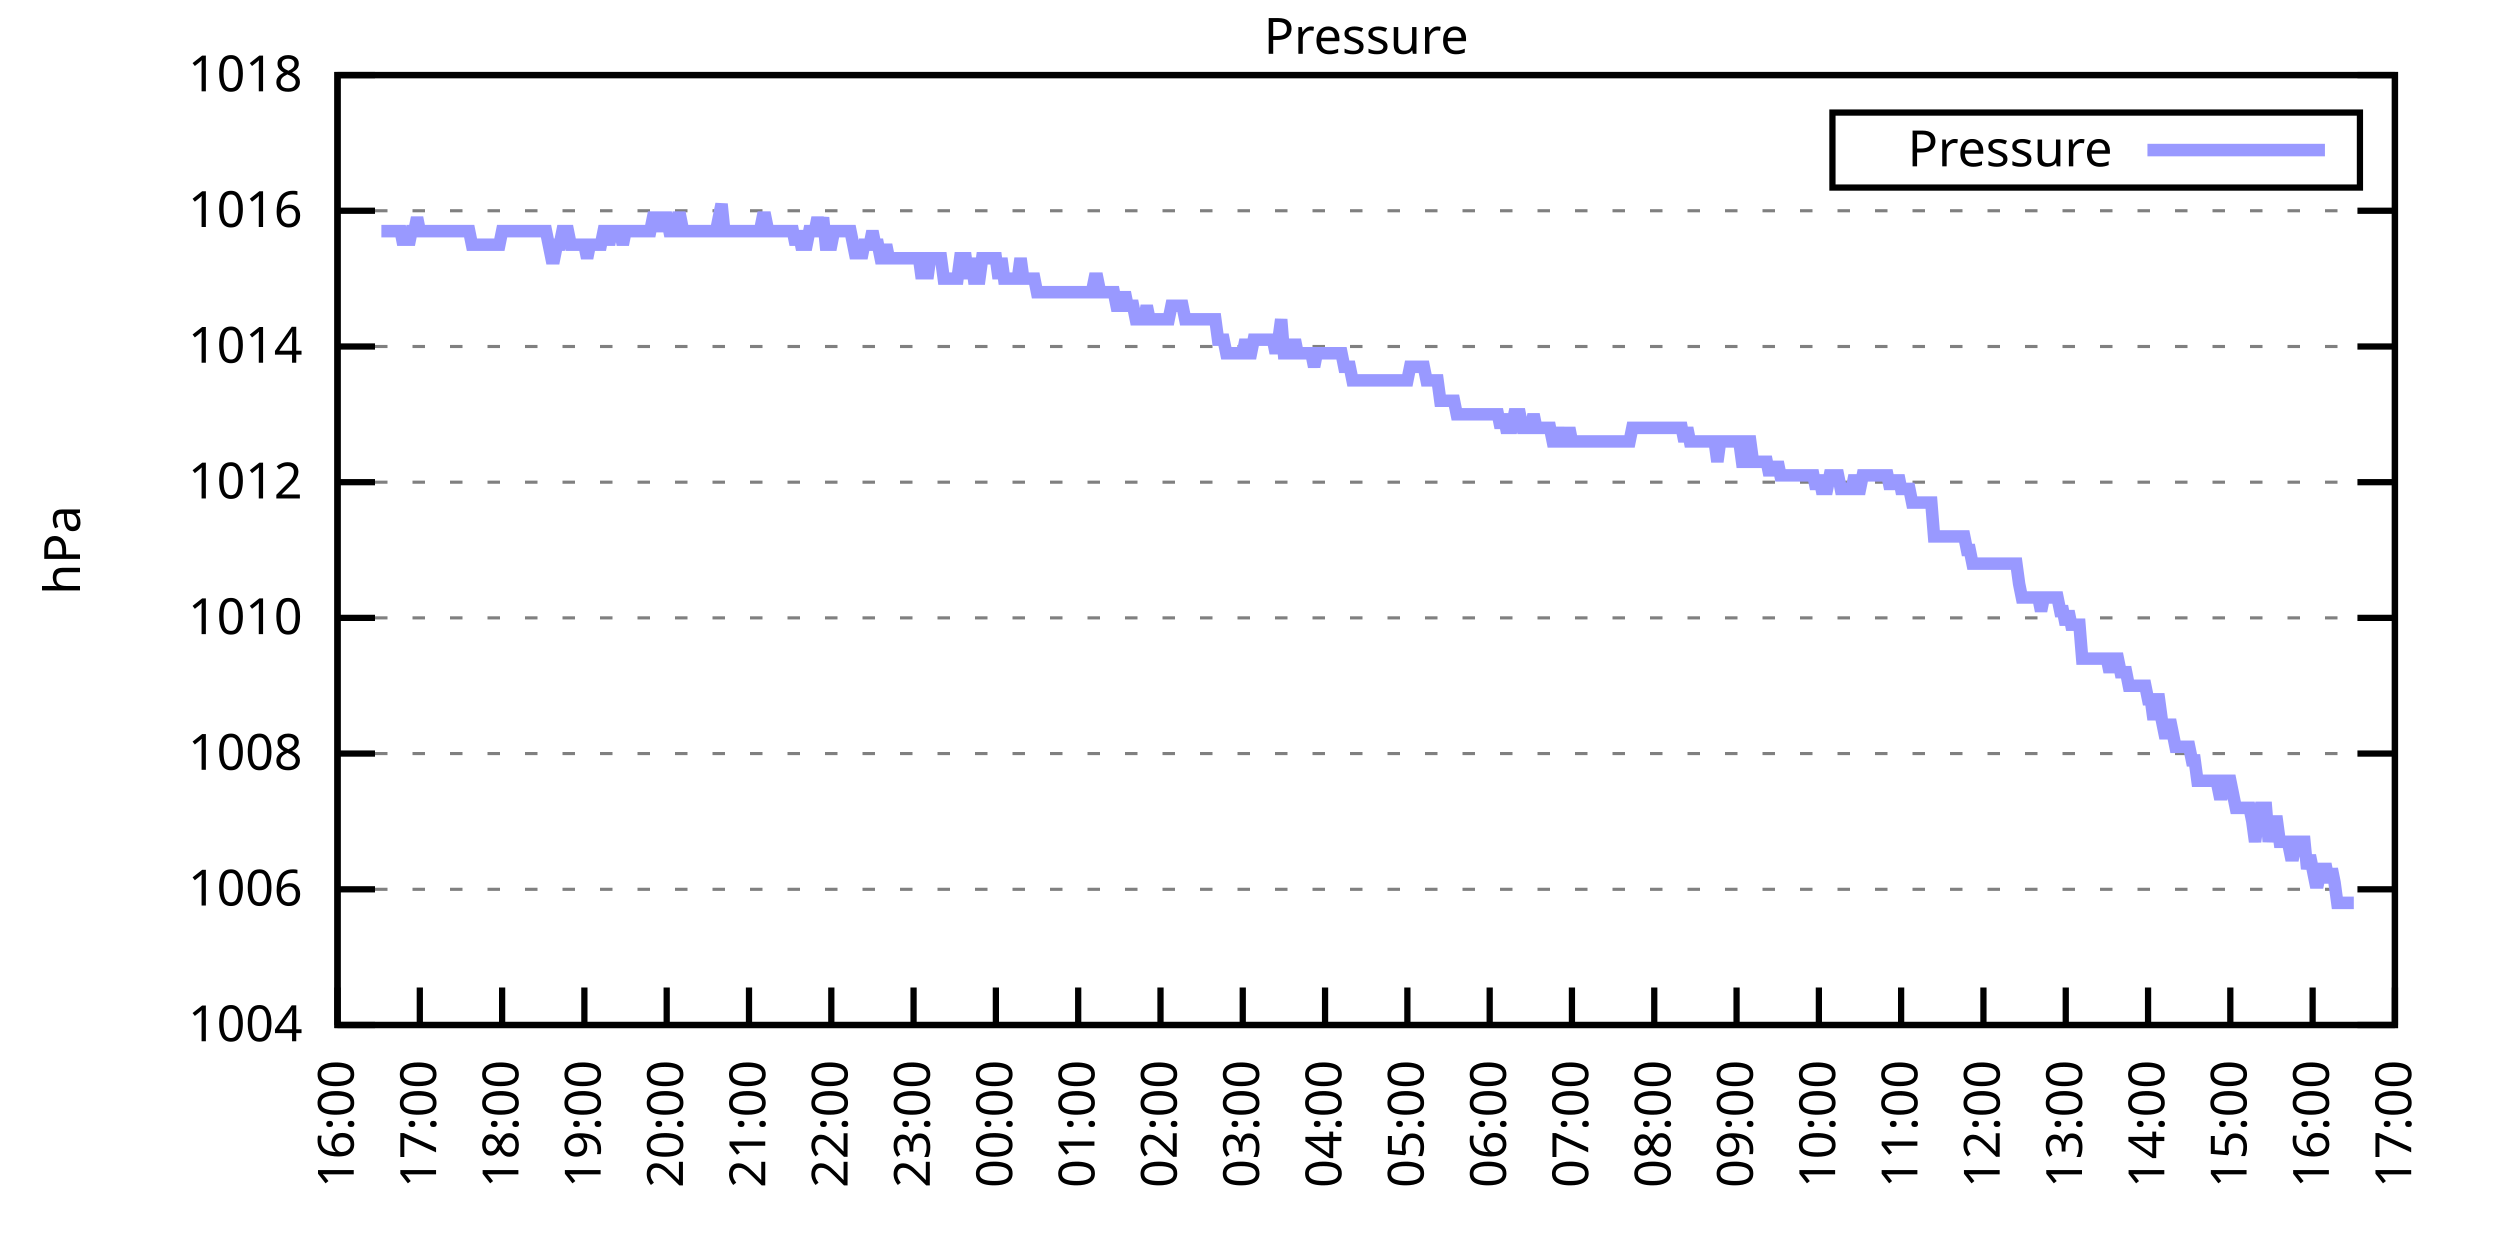
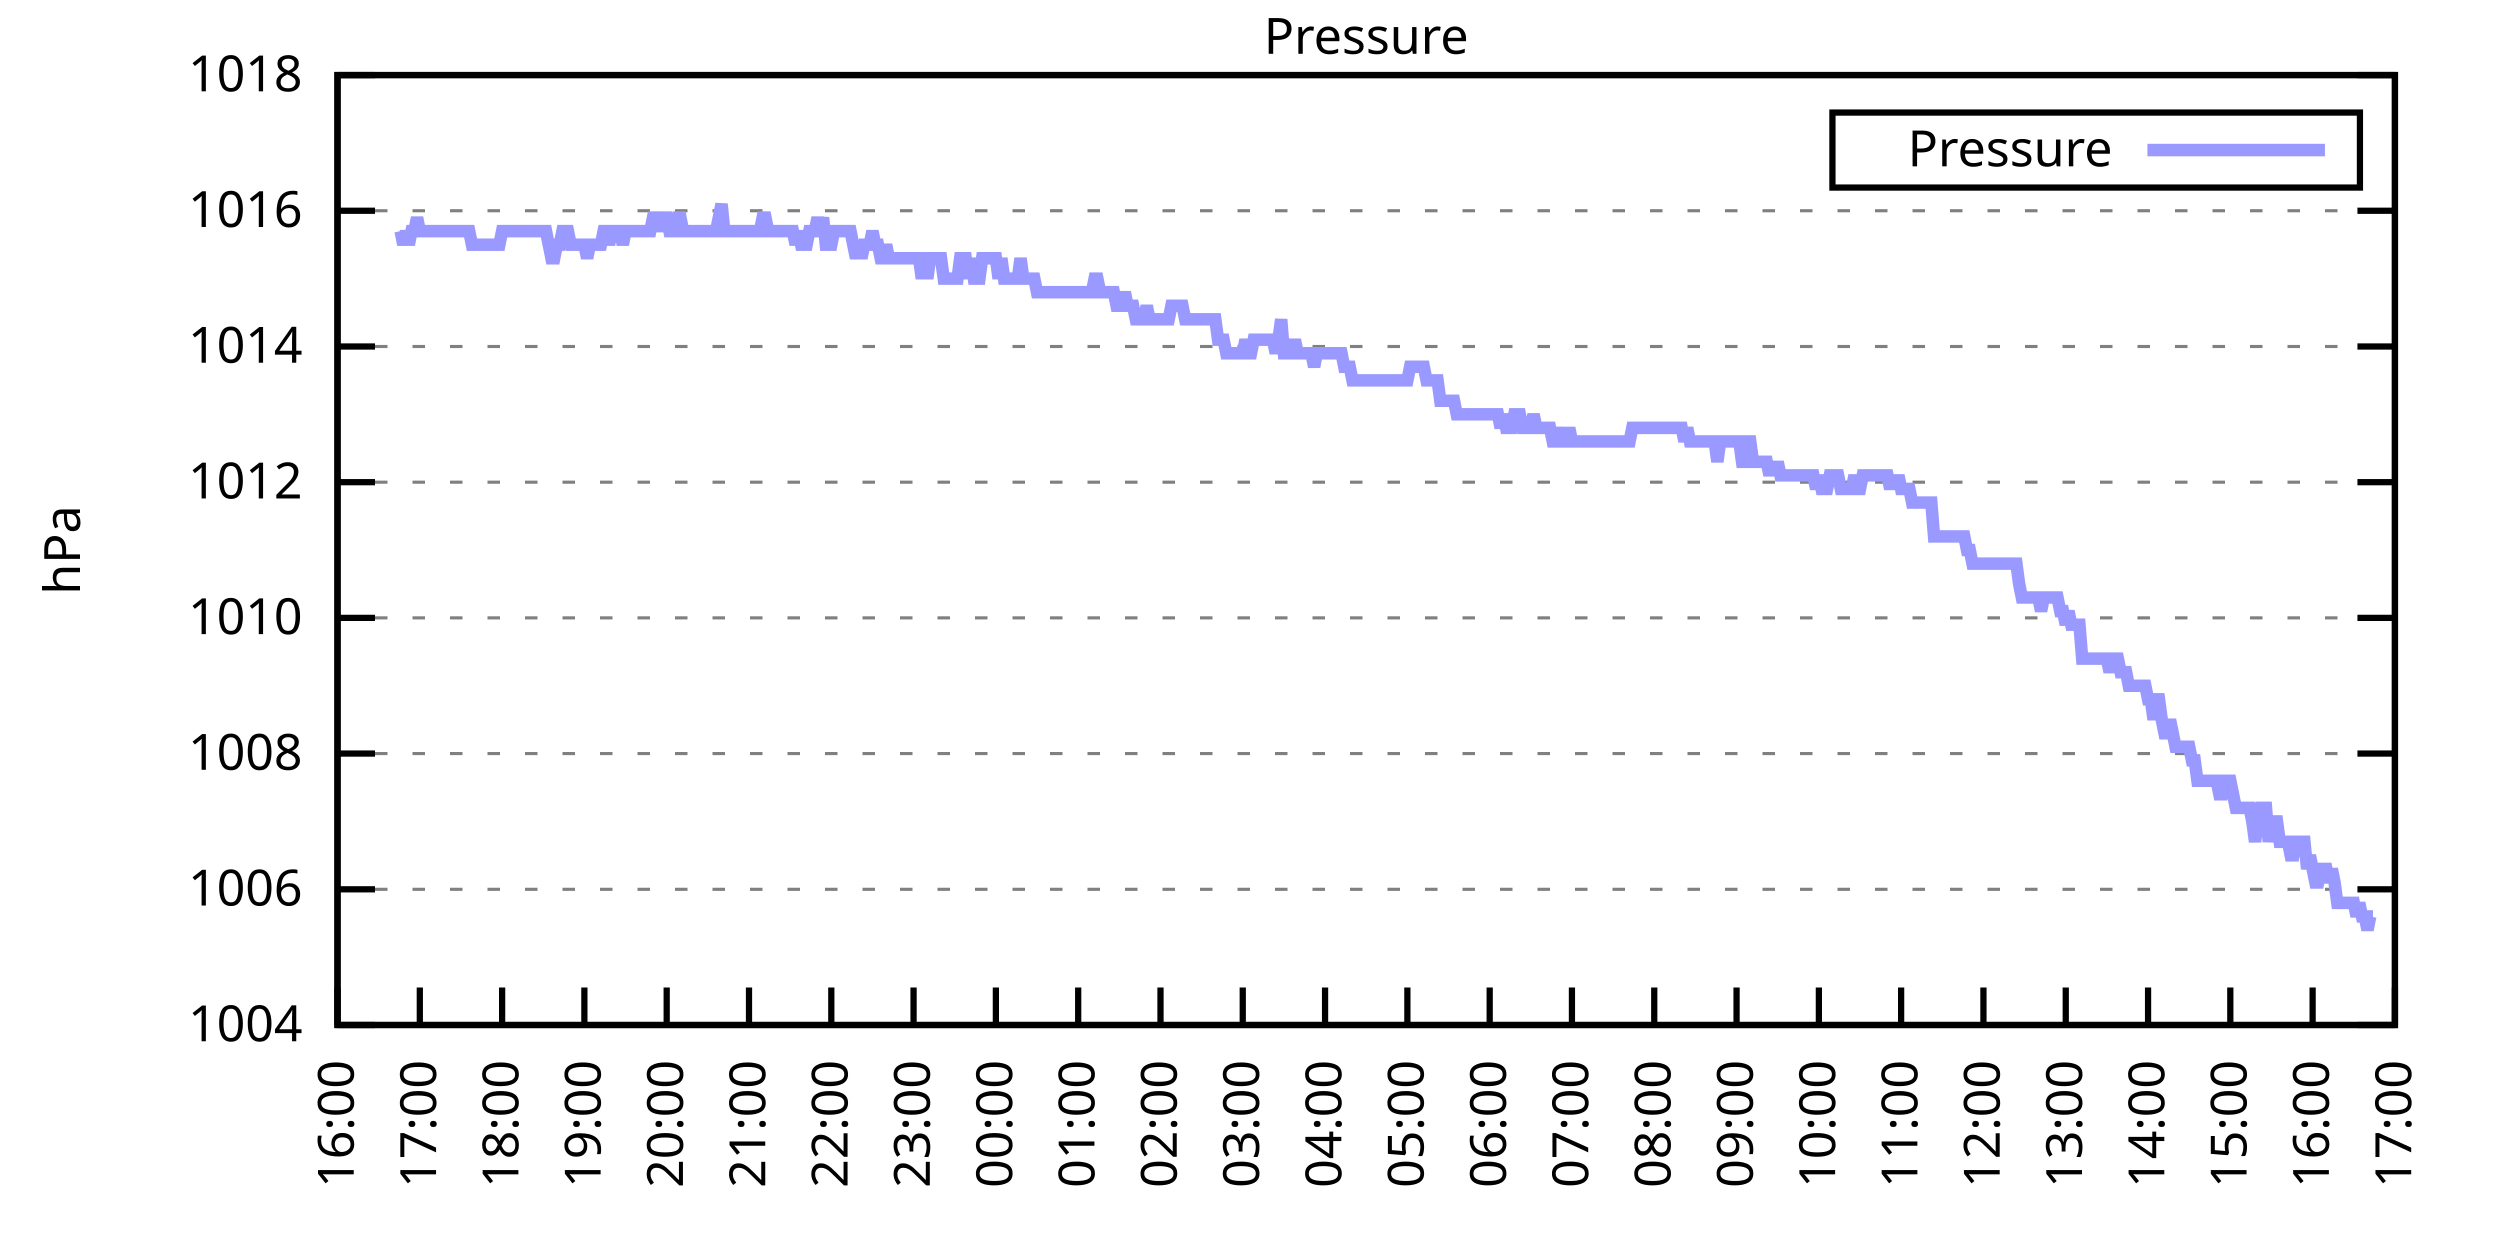
<svg xmlns="http://www.w3.org/2000/svg" xmlns:xlink="http://www.w3.org/1999/xlink" width="400" height="200" viewBox="0 0 400 200">
  <g id="gnuplot_canvas">
    <rect x="0" y="0" width="400" height="200" fill="none" />
    <defs>
      <circle id="gpDot" r="0.5" stroke-width="0.5" stroke="currentColor" />
      <path id="gpPt0" stroke-width="0.333" stroke="currentColor" d="M-1,0 h2 M0,-1 v2" />
      <path id="gpPt1" stroke-width="0.333" stroke="currentColor" d="M-1,-1 L1,1 M1,-1 L-1,1" />
      <path id="gpPt2" stroke-width="0.333" stroke="currentColor" d="M-1,0 L1,0 M0,-1 L0,1 M-1,-1 L1,1 M-1,1 L1,-1" />
      <rect id="gpPt3" stroke-width="0.333" stroke="currentColor" x="-1" y="-1" width="2" height="2" />
      <rect id="gpPt4" stroke-width="0.333" stroke="currentColor" fill="currentColor" x="-1" y="-1" width="2" height="2" />
      <circle id="gpPt5" stroke-width="0.333" stroke="currentColor" cx="0" cy="0" r="1" />
      <use xlink:href="#gpPt5" id="gpPt6" fill="currentColor" stroke="none" />
      <path id="gpPt7" stroke-width="0.333" stroke="currentColor" d="M0,-1.33 L-1.33,0.67 L1.33,0.67 z" />
      <use xlink:href="#gpPt7" id="gpPt8" fill="currentColor" stroke="none" />
      <use xlink:href="#gpPt7" id="gpPt9" stroke="currentColor" transform="rotate(180)" />
      <use xlink:href="#gpPt9" id="gpPt10" fill="currentColor" stroke="none" />
      <use xlink:href="#gpPt3" id="gpPt11" stroke="currentColor" transform="rotate(45)" />
      <use xlink:href="#gpPt11" id="gpPt12" fill="currentColor" stroke="none" />
      <path id="gpPt13" stroke-width="0.333" stroke="currentColor" d="M0,1.330 L1.265,0.411 L0.782,-1.067 L-0.782,-1.076 L-1.265,0.411 z" />
      <use xlink:href="#gpPt13" id="gpPt14" fill="currentColor" stroke="none" />
      <filter id="textbox" filterUnits="objectBoundingBox" x="0" y="0" height="1" width="1">
        <feFlood flood-color="white" flood-opacity="1" result="bgnd" />
        <feComposite in="SourceGraphic" in2="bgnd" operator="atop" />
      </filter>
      <filter id="greybox" filterUnits="objectBoundingBox" x="0" y="0" height="1" width="1">
        <feFlood flood-color="lightgrey" flood-opacity="1" result="grey" />
        <feComposite in="SourceGraphic" in2="grey" operator="atop" />
      </filter>
    </defs>
    <g fill="none" color="white" stroke="currentColor" stroke-width="1.00" stroke-linecap="butt" stroke-linejoin="miter">
</g>
    <g fill="none" color="black" stroke="currentColor" stroke-width="1.00" stroke-linecap="butt" stroke-linejoin="miter">
      <g stroke="none" shape-rendering="crispEdges">
        <polygon fill="rgb(255, 255, 255)" points="54.00,164.00 383.18,164.00 383.18,12.02 54.00,12.02 " />
      </g>
    </g>
    <g fill="none" color="black" stroke="currentColor" stroke-width="1.00" stroke-linecap="butt" stroke-linejoin="miter">
</g>
    <g fill="none" color="black" stroke="black" stroke-width="0.50" stroke-linecap="butt" stroke-linejoin="miter">
</g>
    <g fill="none" color="gray" stroke="currentColor" stroke-width="0.50" stroke-linecap="butt" stroke-linejoin="miter">
      <path stroke="gray" stroke-dasharray="2,4" class="gridline" d="M54.00,164.00 L383.19,164.00  " />
    </g>
    <g fill="none" color="gray" stroke="gray" stroke-width="1.00" stroke-linecap="butt" stroke-linejoin="miter">
</g>
    <g fill="none" color="black" stroke="currentColor" stroke-width="1.00" stroke-linecap="butt" stroke-linejoin="miter">
      <path stroke="black" d="M54.00,164.00 L60.00,164.00 M383.19,164.00 L377.19,164.00  " />
      <g transform="translate(48.40,166.60)" stroke="none" fill="black" font-family="Sans" font-size="8.00" text-anchor="end">
        <text>
          <tspan font-family="Sans"> 1004</tspan>
        </text>
      </g>
    </g>
    <g fill="none" color="black" stroke="currentColor" stroke-width="1.00" stroke-linecap="butt" stroke-linejoin="miter">
</g>
    <g fill="none" color="black" stroke="black" stroke-width="0.50" stroke-linecap="butt" stroke-linejoin="miter">
</g>
    <g fill="none" color="gray" stroke="currentColor" stroke-width="0.50" stroke-linecap="butt" stroke-linejoin="miter">
      <path stroke="gray" stroke-dasharray="2,4" class="gridline" d="M54.00,142.29 L383.19,142.29  " />
    </g>
    <g fill="none" color="gray" stroke="gray" stroke-width="1.00" stroke-linecap="butt" stroke-linejoin="miter">
</g>
    <g fill="none" color="black" stroke="currentColor" stroke-width="1.00" stroke-linecap="butt" stroke-linejoin="miter">
      <path stroke="black" d="M54.00,142.29 L60.00,142.29 M383.19,142.29 L377.19,142.29  " />
      <g transform="translate(48.40,144.89)" stroke="none" fill="black" font-family="Sans" font-size="8.00" text-anchor="end">
        <text>
          <tspan font-family="Sans"> 1006</tspan>
        </text>
      </g>
    </g>
    <g fill="none" color="black" stroke="currentColor" stroke-width="1.00" stroke-linecap="butt" stroke-linejoin="miter">
</g>
    <g fill="none" color="black" stroke="black" stroke-width="0.50" stroke-linecap="butt" stroke-linejoin="miter">
</g>
    <g fill="none" color="gray" stroke="currentColor" stroke-width="0.50" stroke-linecap="butt" stroke-linejoin="miter">
      <path stroke="gray" stroke-dasharray="2,4" class="gridline" d="M54.00,120.57 L383.19,120.57  " />
    </g>
    <g fill="none" color="gray" stroke="gray" stroke-width="1.00" stroke-linecap="butt" stroke-linejoin="miter">
</g>
    <g fill="none" color="black" stroke="currentColor" stroke-width="1.00" stroke-linecap="butt" stroke-linejoin="miter">
      <path stroke="black" d="M54.00,120.57 L60.00,120.57 M383.19,120.57 L377.19,120.57  " />
      <g transform="translate(48.40,123.17)" stroke="none" fill="black" font-family="Sans" font-size="8.00" text-anchor="end">
        <text>
          <tspan font-family="Sans"> 1008</tspan>
        </text>
      </g>
    </g>
    <g fill="none" color="black" stroke="currentColor" stroke-width="1.00" stroke-linecap="butt" stroke-linejoin="miter">
</g>
    <g fill="none" color="black" stroke="black" stroke-width="0.50" stroke-linecap="butt" stroke-linejoin="miter">
</g>
    <g fill="none" color="gray" stroke="currentColor" stroke-width="0.50" stroke-linecap="butt" stroke-linejoin="miter">
      <path stroke="gray" stroke-dasharray="2,4" class="gridline" d="M54.00,98.86 L383.19,98.86  " />
    </g>
    <g fill="none" color="gray" stroke="gray" stroke-width="1.00" stroke-linecap="butt" stroke-linejoin="miter">
</g>
    <g fill="none" color="black" stroke="currentColor" stroke-width="1.00" stroke-linecap="butt" stroke-linejoin="miter">
      <path stroke="black" d="M54.00,98.86 L60.00,98.86 M383.19,98.86 L377.19,98.86  " />
      <g transform="translate(48.40,101.46)" stroke="none" fill="black" font-family="Sans" font-size="8.00" text-anchor="end">
        <text>
          <tspan font-family="Sans"> 1010</tspan>
        </text>
      </g>
    </g>
    <g fill="none" color="black" stroke="currentColor" stroke-width="1.00" stroke-linecap="butt" stroke-linejoin="miter">
</g>
    <g fill="none" color="black" stroke="black" stroke-width="0.50" stroke-linecap="butt" stroke-linejoin="miter">
</g>
    <g fill="none" color="gray" stroke="currentColor" stroke-width="0.50" stroke-linecap="butt" stroke-linejoin="miter">
      <path stroke="gray" stroke-dasharray="2,4" class="gridline" d="M54.00,77.15 L383.19,77.15  " />
    </g>
    <g fill="none" color="gray" stroke="gray" stroke-width="1.00" stroke-linecap="butt" stroke-linejoin="miter">
</g>
    <g fill="none" color="black" stroke="currentColor" stroke-width="1.00" stroke-linecap="butt" stroke-linejoin="miter">
      <path stroke="black" d="M54.00,77.15 L60.00,77.15 M383.19,77.15 L377.19,77.15  " />
      <g transform="translate(48.40,79.75)" stroke="none" fill="black" font-family="Sans" font-size="8.00" text-anchor="end">
        <text>
          <tspan font-family="Sans"> 1012</tspan>
        </text>
      </g>
    </g>
    <g fill="none" color="black" stroke="currentColor" stroke-width="1.00" stroke-linecap="butt" stroke-linejoin="miter">
</g>
    <g fill="none" color="black" stroke="black" stroke-width="0.50" stroke-linecap="butt" stroke-linejoin="miter">
</g>
    <g fill="none" color="gray" stroke="currentColor" stroke-width="0.50" stroke-linecap="butt" stroke-linejoin="miter">
      <path stroke="gray" stroke-dasharray="2,4" class="gridline" d="M54.00,55.44 L383.19,55.44  " />
    </g>
    <g fill="none" color="gray" stroke="gray" stroke-width="1.00" stroke-linecap="butt" stroke-linejoin="miter">
</g>
    <g fill="none" color="black" stroke="currentColor" stroke-width="1.00" stroke-linecap="butt" stroke-linejoin="miter">
      <path stroke="black" d="M54.00,55.44 L60.00,55.44 M383.19,55.44 L377.19,55.44  " />
      <g transform="translate(48.40,58.04)" stroke="none" fill="black" font-family="Sans" font-size="8.00" text-anchor="end">
        <text>
          <tspan font-family="Sans"> 1014</tspan>
        </text>
      </g>
    </g>
    <g fill="none" color="black" stroke="currentColor" stroke-width="1.00" stroke-linecap="butt" stroke-linejoin="miter">
</g>
    <g fill="none" color="black" stroke="black" stroke-width="0.50" stroke-linecap="butt" stroke-linejoin="miter">
</g>
    <g fill="none" color="gray" stroke="currentColor" stroke-width="0.50" stroke-linecap="butt" stroke-linejoin="miter">
      <path stroke="gray" stroke-dasharray="2,4" class="gridline" d="M54.00,33.72 L383.19,33.72  " />
    </g>
    <g fill="none" color="gray" stroke="gray" stroke-width="1.00" stroke-linecap="butt" stroke-linejoin="miter">
</g>
    <g fill="none" color="black" stroke="currentColor" stroke-width="1.00" stroke-linecap="butt" stroke-linejoin="miter">
      <path stroke="black" d="M54.00,33.72 L60.00,33.72 M383.19,33.72 L377.19,33.72  " />
      <g transform="translate(48.40,36.32)" stroke="none" fill="black" font-family="Sans" font-size="8.00" text-anchor="end">
        <text>
          <tspan font-family="Sans"> 1016</tspan>
        </text>
      </g>
    </g>
    <g fill="none" color="black" stroke="currentColor" stroke-width="1.00" stroke-linecap="butt" stroke-linejoin="miter">
</g>
    <g fill="none" color="black" stroke="black" stroke-width="0.50" stroke-linecap="butt" stroke-linejoin="miter">
</g>
    <g fill="none" color="gray" stroke="currentColor" stroke-width="0.50" stroke-linecap="butt" stroke-linejoin="miter">
      <path stroke="gray" stroke-dasharray="2,4" class="gridline" d="M54.00,12.01 L383.19,12.01  " />
    </g>
    <g fill="none" color="gray" stroke="gray" stroke-width="1.00" stroke-linecap="butt" stroke-linejoin="miter">
</g>
    <g fill="none" color="black" stroke="currentColor" stroke-width="1.00" stroke-linecap="butt" stroke-linejoin="miter">
      <path stroke="black" d="M54.00,12.01 L60.00,12.01 M383.19,12.01 L377.19,12.01  " />
      <g transform="translate(48.40,14.61)" stroke="none" fill="black" font-family="Sans" font-size="8.00" text-anchor="end">
        <text>
          <tspan font-family="Sans"> 1018</tspan>
        </text>
      </g>
    </g>
    <g fill="none" color="black" stroke="currentColor" stroke-width="1.00" stroke-linecap="butt" stroke-linejoin="miter">
      <path stroke="black" d="M54.00,164.00 L54.00,158.00  " />
      <g transform="translate(56.60,169.60) rotate(270.00)" stroke="none" fill="black" font-family="Sans" font-size="8.00" text-anchor="end">
        <text>
          <tspan font-family="Sans">16:00</tspan>
        </text>
      </g>
    </g>
    <g fill="none" color="black" stroke="currentColor" stroke-width="1.00" stroke-linecap="butt" stroke-linejoin="miter">
      <path stroke="black" d="M67.17,164.00 L67.17,158.00  " />
      <g transform="translate(69.77,169.60) rotate(270.00)" stroke="none" fill="black" font-family="Sans" font-size="8.00" text-anchor="end">
        <text>
          <tspan font-family="Sans">17:00</tspan>
        </text>
      </g>
    </g>
    <g fill="none" color="black" stroke="currentColor" stroke-width="1.00" stroke-linecap="butt" stroke-linejoin="miter">
      <path stroke="black" d="M80.34,164.00 L80.34,158.00  " />
      <g transform="translate(82.94,169.60) rotate(270.00)" stroke="none" fill="black" font-family="Sans" font-size="8.00" text-anchor="end">
        <text>
          <tspan font-family="Sans">18:00</tspan>
        </text>
      </g>
    </g>
    <g fill="none" color="black" stroke="currentColor" stroke-width="1.00" stroke-linecap="butt" stroke-linejoin="miter">
      <path stroke="black" d="M93.50,164.00 L93.50,158.00  " />
      <g transform="translate(96.10,169.60) rotate(270.00)" stroke="none" fill="black" font-family="Sans" font-size="8.00" text-anchor="end">
        <text>
          <tspan font-family="Sans">19:00</tspan>
        </text>
      </g>
    </g>
    <g fill="none" color="black" stroke="currentColor" stroke-width="1.00" stroke-linecap="butt" stroke-linejoin="miter">
      <path stroke="black" d="M106.67,164.00 L106.67,158.00  " />
      <g transform="translate(109.27,169.60) rotate(270.00)" stroke="none" fill="black" font-family="Sans" font-size="8.00" text-anchor="end">
        <text>
          <tspan font-family="Sans">20:00</tspan>
        </text>
      </g>
    </g>
    <g fill="none" color="black" stroke="currentColor" stroke-width="1.00" stroke-linecap="butt" stroke-linejoin="miter">
      <path stroke="black" d="M119.84,164.00 L119.84,158.00  " />
      <g transform="translate(122.44,169.60) rotate(270.00)" stroke="none" fill="black" font-family="Sans" font-size="8.00" text-anchor="end">
        <text>
          <tspan font-family="Sans">21:00</tspan>
        </text>
      </g>
    </g>
    <g fill="none" color="black" stroke="currentColor" stroke-width="1.00" stroke-linecap="butt" stroke-linejoin="miter">
      <path stroke="black" d="M133.01,164.00 L133.01,158.00  " />
      <g transform="translate(135.61,169.60) rotate(270.00)" stroke="none" fill="black" font-family="Sans" font-size="8.00" text-anchor="end">
        <text>
          <tspan font-family="Sans">22:00</tspan>
        </text>
      </g>
    </g>
    <g fill="none" color="black" stroke="currentColor" stroke-width="1.00" stroke-linecap="butt" stroke-linejoin="miter">
      <path stroke="black" d="M146.17,164.00 L146.17,158.00  " />
      <g transform="translate(148.77,169.60) rotate(270.00)" stroke="none" fill="black" font-family="Sans" font-size="8.00" text-anchor="end">
        <text>
          <tspan font-family="Sans">23:00</tspan>
        </text>
      </g>
    </g>
    <g fill="none" color="black" stroke="currentColor" stroke-width="1.00" stroke-linecap="butt" stroke-linejoin="miter">
      <path stroke="black" d="M159.34,164.00 L159.34,158.00  " />
      <g transform="translate(161.94,169.60) rotate(270.00)" stroke="none" fill="black" font-family="Sans" font-size="8.00" text-anchor="end">
        <text>
          <tspan font-family="Sans">00:00</tspan>
        </text>
      </g>
    </g>
    <g fill="none" color="black" stroke="currentColor" stroke-width="1.00" stroke-linecap="butt" stroke-linejoin="miter">
      <path stroke="black" d="M172.51,164.00 L172.51,158.00  " />
      <g transform="translate(175.11,169.60) rotate(270.00)" stroke="none" fill="black" font-family="Sans" font-size="8.00" text-anchor="end">
        <text>
          <tspan font-family="Sans">01:00</tspan>
        </text>
      </g>
    </g>
    <g fill="none" color="black" stroke="currentColor" stroke-width="1.00" stroke-linecap="butt" stroke-linejoin="miter">
      <path stroke="black" d="M185.68,164.00 L185.68,158.00  " />
      <g transform="translate(188.28,169.60) rotate(270.00)" stroke="none" fill="black" font-family="Sans" font-size="8.00" text-anchor="end">
        <text>
          <tspan font-family="Sans">02:00</tspan>
        </text>
      </g>
    </g>
    <g fill="none" color="black" stroke="currentColor" stroke-width="1.00" stroke-linecap="butt" stroke-linejoin="miter">
      <path stroke="black" d="M198.84,164.00 L198.84,158.00  " />
      <g transform="translate(201.44,169.60) rotate(270.00)" stroke="none" fill="black" font-family="Sans" font-size="8.00" text-anchor="end">
        <text>
          <tspan font-family="Sans">03:00</tspan>
        </text>
      </g>
    </g>
    <g fill="none" color="black" stroke="currentColor" stroke-width="1.00" stroke-linecap="butt" stroke-linejoin="miter">
      <path stroke="black" d="M212.01,164.00 L212.01,158.00  " />
      <g transform="translate(214.61,169.60) rotate(270.00)" stroke="none" fill="black" font-family="Sans" font-size="8.00" text-anchor="end">
        <text>
          <tspan font-family="Sans">04:00</tspan>
        </text>
      </g>
    </g>
    <g fill="none" color="black" stroke="currentColor" stroke-width="1.00" stroke-linecap="butt" stroke-linejoin="miter">
      <path stroke="black" d="M225.18,164.00 L225.18,158.00  " />
      <g transform="translate(227.78,169.60) rotate(270.00)" stroke="none" fill="black" font-family="Sans" font-size="8.00" text-anchor="end">
        <text>
          <tspan font-family="Sans">05:00</tspan>
        </text>
      </g>
    </g>
    <g fill="none" color="black" stroke="currentColor" stroke-width="1.00" stroke-linecap="butt" stroke-linejoin="miter">
      <path stroke="black" d="M238.35,164.00 L238.35,158.00  " />
      <g transform="translate(240.95,169.60) rotate(270.00)" stroke="none" fill="black" font-family="Sans" font-size="8.00" text-anchor="end">
        <text>
          <tspan font-family="Sans">06:00</tspan>
        </text>
      </g>
    </g>
    <g fill="none" color="black" stroke="currentColor" stroke-width="1.00" stroke-linecap="butt" stroke-linejoin="miter">
      <path stroke="black" d="M251.51,164.00 L251.51,158.00  " />
      <g transform="translate(254.11,169.60) rotate(270.00)" stroke="none" fill="black" font-family="Sans" font-size="8.00" text-anchor="end">
        <text>
          <tspan font-family="Sans">07:00</tspan>
        </text>
      </g>
    </g>
    <g fill="none" color="black" stroke="currentColor" stroke-width="1.00" stroke-linecap="butt" stroke-linejoin="miter">
      <path stroke="black" d="M264.68,164.00 L264.68,158.00  " />
      <g transform="translate(267.28,169.60) rotate(270.00)" stroke="none" fill="black" font-family="Sans" font-size="8.00" text-anchor="end">
        <text>
          <tspan font-family="Sans">08:00</tspan>
        </text>
      </g>
    </g>
    <g fill="none" color="black" stroke="currentColor" stroke-width="1.00" stroke-linecap="butt" stroke-linejoin="miter">
      <path stroke="black" d="M277.85,164.00 L277.85,158.00  " />
      <g transform="translate(280.45,169.60) rotate(270.00)" stroke="none" fill="black" font-family="Sans" font-size="8.00" text-anchor="end">
        <text>
          <tspan font-family="Sans">09:00</tspan>
        </text>
      </g>
    </g>
    <g fill="none" color="black" stroke="currentColor" stroke-width="1.00" stroke-linecap="butt" stroke-linejoin="miter">
      <path stroke="black" d="M291.02,164.00 L291.02,158.00  " />
      <g transform="translate(293.62,169.60) rotate(270.00)" stroke="none" fill="black" font-family="Sans" font-size="8.00" text-anchor="end">
        <text>
          <tspan font-family="Sans">10:00</tspan>
        </text>
      </g>
    </g>
    <g fill="none" color="black" stroke="currentColor" stroke-width="1.00" stroke-linecap="butt" stroke-linejoin="miter">
      <path stroke="black" d="M304.18,164.00 L304.18,158.00  " />
      <g transform="translate(306.78,169.60) rotate(270.00)" stroke="none" fill="black" font-family="Sans" font-size="8.00" text-anchor="end">
        <text>
          <tspan font-family="Sans">11:00</tspan>
        </text>
      </g>
    </g>
    <g fill="none" color="black" stroke="currentColor" stroke-width="1.00" stroke-linecap="butt" stroke-linejoin="miter">
      <path stroke="black" d="M317.35,164.00 L317.35,158.00  " />
      <g transform="translate(319.95,169.60) rotate(270.00)" stroke="none" fill="black" font-family="Sans" font-size="8.00" text-anchor="end">
        <text>
          <tspan font-family="Sans">12:00</tspan>
        </text>
      </g>
    </g>
    <g fill="none" color="black" stroke="currentColor" stroke-width="1.00" stroke-linecap="butt" stroke-linejoin="miter">
      <path stroke="black" d="M330.52,164.00 L330.52,158.00  " />
      <g transform="translate(333.12,169.60) rotate(270.00)" stroke="none" fill="black" font-family="Sans" font-size="8.00" text-anchor="end">
        <text>
          <tspan font-family="Sans">13:00</tspan>
        </text>
      </g>
    </g>
    <g fill="none" color="black" stroke="currentColor" stroke-width="1.00" stroke-linecap="butt" stroke-linejoin="miter">
      <path stroke="black" d="M343.69,164.00 L343.69,158.00  " />
      <g transform="translate(346.29,169.60) rotate(270.00)" stroke="none" fill="black" font-family="Sans" font-size="8.00" text-anchor="end">
        <text>
          <tspan font-family="Sans">14:00</tspan>
        </text>
      </g>
    </g>
    <g fill="none" color="black" stroke="currentColor" stroke-width="1.00" stroke-linecap="butt" stroke-linejoin="miter">
      <path stroke="black" d="M356.85,164.00 L356.85,158.00  " />
      <g transform="translate(359.45,169.60) rotate(270.00)" stroke="none" fill="black" font-family="Sans" font-size="8.00" text-anchor="end">
        <text>
          <tspan font-family="Sans">15:00</tspan>
        </text>
      </g>
    </g>
    <g fill="none" color="black" stroke="currentColor" stroke-width="1.00" stroke-linecap="butt" stroke-linejoin="miter">
      <path stroke="black" d="M370.02,164.00 L370.02,158.00  " />
      <g transform="translate(372.62,169.60) rotate(270.00)" stroke="none" fill="black" font-family="Sans" font-size="8.00" text-anchor="end">
        <text>
          <tspan font-family="Sans">16:00</tspan>
        </text>
      </g>
    </g>
    <g fill="none" color="black" stroke="currentColor" stroke-width="1.00" stroke-linecap="butt" stroke-linejoin="miter">
      <path stroke="black" d="M383.19,164.00 L383.19,158.00  " />
      <g transform="translate(385.79,169.60) rotate(270.00)" stroke="none" fill="black" font-family="Sans" font-size="8.00" text-anchor="end">
        <text>
          <tspan font-family="Sans">17:00</tspan>
        </text>
      </g>
    </g>
    <g fill="none" color="black" stroke="currentColor" stroke-width="1.00" stroke-linecap="butt" stroke-linejoin="miter">
</g>
    <g fill="none" color="black" stroke="currentColor" stroke-width="1.00" stroke-linecap="butt" stroke-linejoin="miter">
      <path stroke="black" d="M54.00,12.01 L54.00,164.00 L383.19,164.00 L383.19,12.01 L54.00,12.01 Z  " />
    </g>
    <g fill="none" color="black" stroke="currentColor" stroke-width="1.00" stroke-linecap="butt" stroke-linejoin="miter">
</g>
    <g fill="none" color="black" stroke="currentColor" stroke-width="1.00" stroke-linecap="butt" stroke-linejoin="miter">
      <path stroke="black" d="M293.19,30.01 L293.19,18.01 L377.59,18.01 L377.59,30.01 L293.19,30.01 Z  " />
    </g>
    <g id="Pressure_plot_1">
      <g fill="none" color="white" stroke="black" stroke-width="2.00" stroke-linecap="butt" stroke-linejoin="miter">
</g>
      <g fill="none" color="black" stroke="currentColor" stroke-width="2.00" stroke-linecap="butt" stroke-linejoin="miter">
        <g transform="translate(337.99,26.61)" stroke="none" fill="black" font-family="Sans" font-size="8.00" text-anchor="end">
          <text>
            <tspan font-family="Sans">Pressure</tspan>
          </text>
        </g>
      </g>
      <g fill="none" color="black" stroke="currentColor" stroke-width="2.00" stroke-linecap="butt" stroke-linejoin="miter">
-         <path stroke="rgb(153, 153, 255)" d="M343.59,24.01 L371.99,24.01 M61.02,36.98 L61.46,36.98 L61.90,36.98 L62.34,36.98 L62.78,36.98 L63.22,36.98   L63.66,36.98 L64.10,36.98 L64.53,39.15 L64.97,36.98 L65.41,39.15 L65.85,36.98 L66.29,36.98 L66.73,34.81   L67.17,36.98 L67.61,36.98 L68.05,36.98 L68.48,36.98 L68.92,36.98 L69.36,36.98 L69.80,36.98 L70.24,36.98   L70.68,36.98 L71.12,36.98 L71.56,36.98 L72.00,36.98 L72.43,36.98 L72.87,36.98 L73.31,36.98 L73.75,36.98   L74.19,36.98 L74.63,36.98 L75.07,36.98 L75.51,39.15 L75.95,39.15 L76.38,39.15 L76.82,39.15 L77.26,39.15   L77.70,39.15 L78.14,39.15 L78.58,39.15 L79.02,39.15 L79.46,39.15 L79.90,39.15 L80.34,36.98 L80.77,36.98   L81.21,36.98 L81.65,36.98 L82.09,36.98 L82.53,36.98 L82.97,36.98 L83.41,36.98 L83.85,36.98 L84.29,36.98   L84.72,36.98 L85.16,36.98 L85.60,36.98 L86.04,36.98 L86.48,36.98 L86.92,36.98 L87.36,36.98 L87.80,39.15   L88.24,41.32 L88.67,41.32 L89.11,39.15 L89.55,39.15 L89.99,36.98 L90.43,36.98 L90.87,36.98 L91.31,39.15   L91.75,39.15 L92.19,39.15 L92.62,39.15 L93.06,39.15 L93.50,39.15 L93.94,41.32 L94.38,39.15 L94.82,39.15   L95.26,39.15 L95.70,39.15 L96.14,39.15 L96.58,36.98 L97.01,36.98 L97.45,39.15 L97.89,36.98 L98.33,36.98   L98.77,36.98 L99.21,36.98 L99.65,39.15 L100.09,36.98 L100.53,36.98 L100.96,36.98 L101.40,36.98 L101.84,36.98   L102.28,36.98 L102.72,36.98 L103.16,36.98 L103.60,36.98 L104.04,36.98 L104.48,34.81 L104.91,34.81 L105.35,36.98   L105.79,34.81 L106.23,34.81 L106.67,34.81 L107.11,36.98 L107.55,36.98 L107.99,36.98 L108.43,34.81 L108.87,34.81   L109.30,36.98 L109.74,36.98 L110.18,36.98 L110.62,36.98 L111.06,36.98 L111.50,36.98 L111.94,36.98 L112.38,36.98   L112.82,36.98 L113.25,36.98 L113.69,36.98 L114.13,36.98 L114.57,36.98 L115.01,34.81 L115.45,32.64 L115.89,36.98   L116.33,36.98 L116.77,36.98 L117.20,36.98 L117.64,36.98 L118.08,36.98 L118.52,36.98 L118.96,36.98 L119.40,36.98   L119.84,36.98 L120.28,36.98 L120.72,36.98 L121.15,36.98 L121.59,36.98 L122.03,34.81 L122.47,34.81 L122.91,36.98   L123.35,36.98 L123.79,36.98 L124.23,36.98 L124.67,36.98 L125.11,36.98 L125.54,36.98 L125.98,36.98 L126.42,36.98   L126.86,36.98 L127.30,39.15 L127.74,36.98 L128.18,39.15 L128.62,39.15 L129.06,39.15 L129.49,36.98 L129.93,36.98   L130.37,36.98 L130.81,34.81 L131.25,36.98 L131.69,34.81 L132.13,39.15 L132.57,39.15 L133.01,39.15 L133.44,36.98   L133.88,36.98 L134.32,36.98 L134.76,36.98 L135.20,36.98 L135.64,36.98 L136.08,36.98 L136.52,39.15 L136.96,41.32   L137.39,39.15 L137.83,41.32 L138.27,39.15 L138.71,39.15 L139.15,39.15 L139.59,36.98 L140.03,39.15 L140.47,39.15   L140.91,41.32 L141.35,41.32 L141.78,39.15 L142.22,41.32 L142.66,41.32 L143.10,41.32 L143.54,41.32 L143.98,41.32   L144.42,41.32 L144.86,41.32 L145.30,41.32 L145.73,41.32 L146.17,41.32 L146.61,41.32 L147.05,41.32 L147.49,44.58   L147.93,41.32 L148.37,44.58 L148.81,41.32 L149.25,41.32 L149.68,41.32 L150.12,41.32 L150.56,41.32 L151.00,44.58   L151.44,44.58 L151.88,44.58 L152.32,44.58 L152.76,44.58 L153.20,44.58 L153.63,41.32 L154.07,41.32 L154.51,41.32   L154.95,44.58 L155.39,41.32 L155.83,44.58 L156.27,44.58 L156.71,44.58 L157.15,41.32 L157.59,41.32 L158.02,41.32   L158.46,41.32 L158.90,41.32 L159.34,41.32 L159.78,44.58 L160.22,41.32 L160.66,44.58 L161.10,44.58 L161.54,44.58   L161.97,44.58 L162.41,44.58 L162.85,44.58 L163.29,41.32 L163.73,44.58 L164.17,44.58 L164.61,44.58 L165.05,44.58   L165.49,44.58 L165.92,46.75 L166.36,46.75 L166.80,46.75 L167.24,46.75 L167.68,46.75 L168.12,46.75 L168.56,46.75   L169.00,46.75 L169.44,46.75 L169.87,46.75 L170.31,46.75 L170.75,46.75 L171.19,46.75 L171.63,46.75 L172.07,46.75   L172.51,46.75 L172.95,46.75 L173.39,46.75 L173.83,46.75 L174.26,46.75 L174.70,46.75 L175.14,44.58 L175.58,44.58   L176.02,46.75 L176.46,46.75 L176.90,46.75 L177.34,46.75 L177.78,46.75 L178.21,46.75 L178.65,48.92 L179.09,48.92   L179.53,48.92 L179.97,46.75 L180.41,48.92 L180.85,48.92 L181.29,48.92 L181.73,51.09 L182.16,51.09 L182.60,51.09   L183.04,51.09 L183.48,48.92 L183.92,51.09 L184.36,51.09 L184.80,51.09 L185.24,51.09 L185.68,51.09 L186.11,51.09   L186.55,51.09 L186.99,51.09 L187.43,48.92 L187.87,48.92 L188.31,48.92 L188.75,48.92 L189.19,48.92 L189.63,51.09   L190.07,51.09 L190.50,51.09 L190.94,51.09 L191.38,51.09 L191.82,51.09 L192.26,51.09 L192.70,51.09 L193.14,51.09   L193.58,51.09 L194.02,51.09 L194.45,51.09 L194.89,54.35 L195.33,54.35 L195.77,54.35 L196.21,56.52 L196.65,56.52   L197.09,56.52 L197.53,56.52 L197.97,56.52 L198.40,56.52 L198.84,56.52 L199.28,54.35 L199.72,56.52 L200.16,56.52   L200.60,54.35 L201.04,54.35 L201.48,54.35 L201.92,54.35 L202.35,54.35 L202.79,54.35 L203.23,54.35 L203.67,54.35   L204.11,56.52 L204.55,54.35 L204.99,51.09 L205.43,56.52 L205.87,56.52 L206.31,56.52 L206.74,56.52 L207.18,54.35   L207.62,56.52 L208.06,56.52 L208.50,56.52 L208.94,56.52 L209.38,56.52 L209.82,56.52 L210.26,58.69 L210.69,56.52   L211.13,56.52 L211.57,56.52 L212.01,56.52 L212.45,56.52 L212.89,56.52 L213.33,56.52 L213.77,56.52 L214.21,56.52   L214.64,56.52 L215.08,58.69 L215.52,58.69 L215.96,58.69 L216.40,60.86 L216.84,60.86 L217.28,60.86 L217.72,60.86   L218.16,60.86 L218.60,60.86 L219.03,60.86 L219.47,60.86 L219.91,60.86 L220.35,60.86 L220.79,60.86 L221.23,60.86   L221.67,60.86 L222.11,60.86 L222.55,60.86 L222.98,60.86 L223.42,60.86 L223.86,60.86 L224.30,60.86 L224.74,60.86   L225.18,60.86 L225.62,58.69 L226.06,58.69 L226.50,58.69 L226.93,58.69 L227.37,58.69 L227.81,58.69 L228.25,60.86   L228.69,60.86 L229.13,60.86 L229.57,60.86 L230.01,60.86 L230.45,64.12 L230.88,64.12 L231.32,64.12 L231.76,64.12   L232.20,64.12 L232.64,64.12 L233.08,66.29 L233.52,66.29 L233.96,66.29 L234.40,66.29 L234.84,66.29 L235.27,66.29   L235.71,66.29 L236.15,66.29 L236.59,66.29 L237.03,66.29 L237.47,66.29 L237.91,66.29 L238.35,66.29 L238.79,66.29   L239.22,66.29 L239.66,66.29 L240.10,68.46 L240.54,66.29 L240.98,68.46 L241.42,68.46 L241.86,68.46 L242.30,66.29   L242.74,66.29 L243.17,66.29 L243.61,68.46 L244.05,68.46 L244.49,68.46 L244.93,68.46 L245.37,66.29 L245.81,68.46   L246.25,68.46 L246.69,68.46 L247.12,68.46 L247.56,68.46 L248.00,68.46 L248.44,70.63 L248.88,70.63 L249.32,68.46   L249.76,70.63 L250.20,70.63 L250.64,70.63 L251.08,68.46 L251.51,70.63 L251.95,70.63 L252.39,70.63 L252.83,70.63   L253.27,70.63 L253.71,70.63 L254.15,70.63 L254.59,70.63 L255.03,70.63 L255.46,70.63 L255.90,70.63 L256.34,70.63   L256.78,70.63 L257.22,70.63 L257.66,70.63 L258.10,70.63 L258.54,70.63 L258.98,70.63 L259.41,70.63 L259.85,70.63   L260.29,70.63 L260.73,70.63 L261.17,68.46 L261.61,68.46 L262.05,68.46 L262.49,68.46 L262.93,68.46 L263.36,68.46   L263.80,68.46 L264.24,68.46 L264.68,68.46 L265.12,68.46 L265.56,68.46 L266.00,68.46 L266.44,68.46 L266.88,68.46   L267.32,68.46 L267.75,68.46 L268.19,68.46 L268.63,68.46 L269.07,68.46 L269.51,70.63 L269.95,68.46 L270.39,70.63   L270.83,70.63 L271.27,70.63 L271.70,70.63 L272.14,70.63 L272.58,70.63 L273.02,70.63 L273.46,70.63 L273.90,70.63   L274.34,70.63 L274.78,73.89 L275.22,70.63 L275.65,70.63 L276.09,70.63 L276.53,70.63 L276.97,70.63 L277.41,70.63   L277.85,70.63 L278.29,70.63 L278.73,73.89 L279.17,73.89 L279.60,70.63 L280.04,70.63 L280.48,73.89 L280.92,73.89   L281.36,73.89 L281.80,73.89 L282.24,73.89 L282.68,73.89 L283.12,76.06 L283.56,73.89 L283.99,76.06 L284.43,73.89   L284.87,76.06 L285.31,76.06 L285.75,76.06 L286.19,76.06 L286.63,76.06 L287.07,76.06 L287.51,76.06 L287.94,76.06   L288.38,76.06 L288.82,76.06 L289.26,76.06 L289.70,76.06 L290.14,76.06 L290.58,78.23 L291.02,76.06 L291.46,78.23   L291.89,78.23 L292.33,78.23 L292.77,76.06 L293.21,76.06 L293.65,76.06 L294.09,76.06 L294.53,78.23 L294.97,78.23   L295.41,78.23 L295.84,78.23 L296.28,78.23 L296.72,76.06 L297.16,78.23 L297.60,78.23 L298.04,76.06 L298.48,76.06   L298.92,76.06 L299.36,76.06 L299.80,76.06 L300.23,76.06 L300.67,76.06 L301.11,76.06 L301.55,76.06 L301.99,76.06   L302.43,78.23 L302.87,76.06 L303.31,78.23 L303.75,76.06 L304.18,78.23 L304.62,78.23 L305.06,78.23 L305.50,78.23   L305.94,80.41 L306.38,80.41 L306.82,80.41 L307.26,80.41 L307.70,80.41 L308.13,80.41 L308.57,80.41 L309.01,80.41   L309.45,85.83 L309.89,85.83 L310.33,85.83 L310.77,85.83 L311.21,85.83 L311.65,85.83 L312.08,85.83 L312.52,85.83   L312.96,85.83 L313.40,85.83 L313.84,85.83 L314.28,85.83 L314.72,88.00 L315.16,88.00 L315.60,90.18 L316.04,90.18   L316.47,90.18 L316.91,90.18 L317.35,90.18 L317.79,90.18 L318.23,90.18 L318.67,90.18 L319.11,90.18 L319.55,90.18   L319.99,90.18 L320.42,90.18 L320.86,90.18 L321.30,90.18 L321.74,90.18 L322.18,90.18 L322.62,90.18 L323.06,93.43   L323.50,95.60 L323.94,95.60 L324.37,95.60 L324.81,95.60 L325.25,95.60 L325.69,95.60 L326.13,95.60 L326.57,97.78   L327.01,95.60 L327.45,95.60 L327.89,95.60 L328.33,95.60 L328.76,95.60 L329.20,95.60 L329.64,97.78 L330.08,97.78   L330.52,99.95 L330.96,97.78 L331.40,99.95 L331.84,99.95 L332.28,99.95 L332.71,99.95 L333.15,105.38 L333.59,105.38   L334.03,105.38 L334.47,105.38 L334.91,105.38 L335.35,105.38 L335.79,105.38 L336.23,105.38 L336.66,105.38 L337.10,105.38   L337.54,107.55 L337.98,105.38 L338.42,105.38 L338.86,105.38 L339.30,107.55 L339.74,107.55 L340.18,107.55 L340.61,109.72   L341.05,109.72 L341.49,109.72 L341.93,109.72 L342.37,109.72 L342.81,109.72 L343.25,109.72 L343.69,111.89 L344.13,111.89   L344.57,115.15 L345.00,111.89 L345.44,111.89 L345.88,115.15 L346.32,117.32 L346.76,117.32 L347.20,115.15 L347.64,117.32   L348.08,119.49 L348.52,119.49 L348.95,119.49 L349.39,119.49 L349.83,119.49 L350.27,119.49 L350.71,121.66 L351.15,121.66   L351.59,124.92 L352.03,124.92 L352.47,124.92 L352.90,124.92 L353.34,124.92 L353.78,124.92 L354.22,124.92 L354.66,124.92   L355.10,127.09 L355.54,127.09 L355.98,124.92 L356.42,124.92 L356.85,124.92 L357.29,127.09 L357.73,129.26 L358.17,129.26   L358.61,129.26 L359.05,129.26 L359.49,129.26 L359.93,129.26 L360.37,131.43 L360.81,134.69 L361.24,131.43 L361.68,129.26   L362.12,129.26 L362.56,129.26 L363.00,134.69 L363.44,131.43 L363.88,131.43 L364.32,131.43 L364.76,134.69 L365.19,134.69   L365.63,134.69 L366.07,134.69 L366.51,136.86 L366.95,136.86 L367.39,134.69 L367.83,134.69 L368.27,134.69 L368.71,134.69   L369.14,139.03 L369.58,136.86 L370.02,139.03 L370.46,141.20 L370.90,141.20 L371.34,139.03 L371.78,139.03 L372.22,139.03   L372.66,141.20 L373.09,139.03 L373.53,141.20 L373.97,144.46 L374.41,144.46 L374.85,144.46 L375.29,144.46 L375.73,144.46   L376.17,144.46 L376.61,144.46  " />
+         <path stroke="rgb(153, 153, 255)" d="M343.59,24.01 L371.99,24.01 M64.10,36.98 L64.53,39.15 L64.97,36.98 L65.41,39.15 L65.85,36.98 L66.29,36.98   L66.73,34.81 L67.17,36.98 L67.61,36.98 L68.05,36.98 L68.48,36.98 L68.92,36.98 L69.36,36.98 L69.80,36.98   L70.24,36.98 L70.68,36.98 L71.12,36.98 L71.56,36.98 L72.00,36.98 L72.43,36.98 L72.87,36.98 L73.31,36.98   L73.75,36.98 L74.19,36.98 L74.63,36.98 L75.07,36.98 L75.51,39.15 L75.95,39.15 L76.38,39.15 L76.82,39.15   L77.26,39.15 L77.70,39.15 L78.14,39.15 L78.58,39.15 L79.02,39.15 L79.46,39.15 L79.90,39.15 L80.34,36.98   L80.77,36.98 L81.21,36.98 L81.65,36.98 L82.09,36.98 L82.53,36.98 L82.97,36.98 L83.41,36.98 L83.85,36.98   L84.29,36.98 L84.72,36.98 L85.16,36.98 L85.60,36.98 L86.04,36.98 L86.48,36.98 L86.92,36.98 L87.36,36.98   L87.80,39.15 L88.24,41.32 L88.67,41.32 L89.11,39.15 L89.55,39.15 L89.99,36.98 L90.43,36.98 L90.87,36.98   L91.31,39.15 L91.75,39.15 L92.19,39.15 L92.62,39.15 L93.06,39.15 L93.50,39.15 L93.94,41.32 L94.38,39.15   L94.82,39.15 L95.26,39.15 L95.70,39.15 L96.14,39.15 L96.58,36.98 L97.01,36.98 L97.45,39.15 L97.89,36.98   L98.33,36.98 L98.77,36.98 L99.21,36.98 L99.65,39.15 L100.09,36.98 L100.53,36.98 L100.96,36.98 L101.40,36.98   L101.84,36.98 L102.28,36.98 L102.72,36.98 L103.16,36.98 L103.60,36.98 L104.04,36.98 L104.48,34.81 L104.91,34.81   L105.35,36.98 L105.79,34.81 L106.23,34.81 L106.67,34.81 L107.11,36.98 L107.55,36.98 L107.99,36.98 L108.43,34.81   L108.87,34.81 L109.30,36.98 L109.74,36.98 L110.18,36.98 L110.62,36.98 L111.06,36.98 L111.50,36.98 L111.94,36.98   L112.38,36.98 L112.82,36.98 L113.25,36.98 L113.69,36.98 L114.13,36.98 L114.57,36.98 L115.01,34.81 L115.45,32.64   L115.89,36.98 L116.33,36.98 L116.77,36.98 L117.20,36.98 L117.64,36.98 L118.08,36.98 L118.52,36.98 L118.96,36.98   L119.40,36.98 L119.84,36.98 L120.28,36.98 L120.72,36.98 L121.15,36.98 L121.59,36.98 L122.03,34.81 L122.47,34.81   L122.91,36.98 L123.35,36.98 L123.79,36.98 L124.23,36.98 L124.67,36.98 L125.11,36.98 L125.54,36.98 L125.98,36.98   L126.42,36.98 L126.86,36.98 L127.30,39.15 L127.74,36.98 L128.18,39.15 L128.62,39.15 L129.06,39.15 L129.49,36.98   L129.93,36.98 L130.37,36.98 L130.81,34.81 L131.25,36.98 L131.69,34.81 L132.13,39.15 L132.57,39.15 L133.01,39.15   L133.44,36.98 L133.88,36.98 L134.32,36.98 L134.76,36.98 L135.20,36.98 L135.64,36.98 L136.08,36.98 L136.52,39.15   L136.96,41.32 L137.39,39.15 L137.83,41.32 L138.27,39.15 L138.71,39.15 L139.15,39.15 L139.59,36.98 L140.03,39.15   L140.47,39.15 L140.91,41.32 L141.35,41.32 L141.78,39.15 L142.22,41.32 L142.66,41.32 L143.10,41.32 L143.54,41.32   L143.98,41.32 L144.42,41.32 L144.86,41.32 L145.30,41.32 L145.73,41.32 L146.17,41.32 L146.61,41.32 L147.05,41.32   L147.49,44.58 L147.93,41.32 L148.37,44.58 L148.81,41.32 L149.25,41.32 L149.68,41.32 L150.12,41.32 L150.56,41.32   L151.00,44.58 L151.44,44.58 L151.88,44.58 L152.32,44.58 L152.76,44.58 L153.20,44.58 L153.63,41.32 L154.07,41.32   L154.51,41.32 L154.95,44.58 L155.39,41.32 L155.83,44.58 L156.27,44.58 L156.71,44.58 L157.15,41.32 L157.59,41.32   L158.02,41.32 L158.46,41.32 L158.90,41.32 L159.34,41.32 L159.78,44.58 L160.22,41.32 L160.66,44.58 L161.10,44.58   L161.54,44.58 L161.97,44.58 L162.41,44.58 L162.85,44.58 L163.29,41.32 L163.73,44.58 L164.17,44.58 L164.61,44.58   L165.05,44.58 L165.49,44.58 L165.92,46.75 L166.36,46.75 L166.80,46.75 L167.24,46.75 L167.68,46.75 L168.12,46.75   L168.56,46.75 L169.00,46.75 L169.44,46.75 L169.87,46.75 L170.31,46.75 L170.75,46.75 L171.19,46.75 L171.63,46.75   L172.07,46.75 L172.51,46.75 L172.95,46.75 L173.39,46.75 L173.83,46.75 L174.26,46.75 L174.70,46.75 L175.14,44.58   L175.58,44.58 L176.02,46.75 L176.46,46.75 L176.90,46.75 L177.34,46.75 L177.78,46.75 L178.21,46.75 L178.65,48.92   L179.09,48.92 L179.53,48.92 L179.97,46.75 L180.41,48.92 L180.85,48.92 L181.29,48.92 L181.73,51.09 L182.16,51.09   L182.60,51.09 L183.04,51.09 L183.48,48.92 L183.92,51.09 L184.36,51.09 L184.80,51.09 L185.24,51.09 L185.68,51.09   L186.11,51.09 L186.55,51.09 L186.99,51.09 L187.43,48.92 L187.87,48.92 L188.31,48.92 L188.75,48.92 L189.19,48.92   L189.63,51.09 L190.07,51.09 L190.50,51.09 L190.94,51.09 L191.38,51.09 L191.82,51.09 L192.26,51.09 L192.70,51.09   L193.14,51.09 L193.58,51.09 L194.02,51.09 L194.45,51.09 L194.89,54.35 L195.33,54.35 L195.77,54.35 L196.21,56.52   L196.65,56.52 L197.09,56.52 L197.53,56.52 L197.97,56.52 L198.40,56.52 L198.84,56.52 L199.28,54.35 L199.72,56.52   L200.16,56.52 L200.60,54.35 L201.04,54.35 L201.48,54.35 L201.92,54.35 L202.35,54.35 L202.79,54.35 L203.23,54.35   L203.67,54.35 L204.11,56.52 L204.55,54.35 L204.99,51.09 L205.43,56.52 L205.87,56.52 L206.31,56.52 L206.74,56.52   L207.18,54.35 L207.62,56.52 L208.06,56.52 L208.50,56.52 L208.94,56.52 L209.38,56.52 L209.82,56.52 L210.26,58.69   L210.69,56.52 L211.13,56.52 L211.57,56.52 L212.01,56.52 L212.45,56.52 L212.89,56.52 L213.33,56.52 L213.77,56.52   L214.21,56.52 L214.64,56.52 L215.08,58.69 L215.52,58.69 L215.96,58.69 L216.40,60.86 L216.84,60.86 L217.28,60.86   L217.72,60.86 L218.16,60.86 L218.60,60.86 L219.03,60.86 L219.47,60.86 L219.91,60.86 L220.35,60.86 L220.79,60.86   L221.23,60.86 L221.67,60.86 L222.11,60.86 L222.55,60.86 L222.98,60.86 L223.42,60.86 L223.86,60.86 L224.30,60.86   L224.74,60.86 L225.18,60.86 L225.62,58.69 L226.06,58.69 L226.50,58.69 L226.93,58.69 L227.37,58.69 L227.81,58.69   L228.25,60.86 L228.69,60.86 L229.13,60.86 L229.57,60.86 L230.01,60.86 L230.45,64.12 L230.88,64.12 L231.32,64.12   L231.76,64.12 L232.20,64.12 L232.64,64.12 L233.08,66.29 L233.52,66.29 L233.96,66.29 L234.40,66.29 L234.84,66.29   L235.27,66.29 L235.71,66.29 L236.15,66.29 L236.59,66.29 L237.03,66.29 L237.47,66.29 L237.91,66.29 L238.35,66.29   L238.79,66.29 L239.22,66.29 L239.66,66.29 L240.10,68.46 L240.54,66.29 L240.98,68.46 L241.42,68.46 L241.86,68.46   L242.30,66.29 L242.74,66.29 L243.17,66.29 L243.61,68.46 L244.05,68.46 L244.49,68.46 L244.93,68.46 L245.37,66.29   L245.81,68.46 L246.25,68.46 L246.69,68.46 L247.12,68.46 L247.56,68.46 L248.00,68.46 L248.44,70.63 L248.88,70.63   L249.32,68.46 L249.76,70.63 L250.20,70.63 L250.64,70.63 L251.08,68.46 L251.51,70.63 L251.95,70.63 L252.39,70.63   L252.83,70.63 L253.27,70.63 L253.71,70.63 L254.15,70.63 L254.59,70.63 L255.03,70.63 L255.46,70.63 L255.90,70.63   L256.34,70.63 L256.78,70.63 L257.22,70.63 L257.66,70.63 L258.10,70.63 L258.54,70.63 L258.98,70.63 L259.41,70.63   L259.85,70.63 L260.29,70.63 L260.73,70.63 L261.17,68.46 L261.61,68.46 L262.05,68.46 L262.49,68.46 L262.93,68.46   L263.36,68.46 L263.80,68.46 L264.24,68.46 L264.68,68.46 L265.12,68.46 L265.56,68.46 L266.00,68.46 L266.44,68.46   L266.88,68.46 L267.32,68.46 L267.75,68.46 L268.19,68.46 L268.63,68.46 L269.07,68.46 L269.51,70.63 L269.95,68.46   L270.39,70.63 L270.83,70.63 L271.27,70.63 L271.70,70.63 L272.14,70.63 L272.58,70.63 L273.02,70.63 L273.46,70.63   L273.90,70.63 L274.34,70.63 L274.78,73.89 L275.22,70.63 L275.65,70.63 L276.09,70.63 L276.53,70.63 L276.97,70.63   L277.41,70.63 L277.85,70.63 L278.29,70.63 L278.73,73.89 L279.17,73.89 L279.60,70.63 L280.04,70.63 L280.48,73.89   L280.92,73.89 L281.36,73.89 L281.80,73.89 L282.24,73.89 L282.68,73.89 L283.12,76.06 L283.56,73.89 L283.99,76.06   L284.43,73.89 L284.87,76.06 L285.31,76.06 L285.75,76.06 L286.19,76.06 L286.63,76.06 L287.07,76.06 L287.51,76.06   L287.94,76.06 L288.38,76.06 L288.82,76.06 L289.26,76.06 L289.70,76.06 L290.14,76.06 L290.58,78.23 L291.02,76.06   L291.46,78.23 L291.89,78.23 L292.33,78.23 L292.77,76.06 L293.21,76.06 L293.65,76.06 L294.09,76.06 L294.53,78.23   L294.97,78.23 L295.41,78.23 L295.84,78.23 L296.28,78.23 L296.72,76.06 L297.16,78.23 L297.60,78.23 L298.04,76.06   L298.48,76.06 L298.92,76.06 L299.36,76.06 L299.80,76.06 L300.23,76.06 L300.67,76.06 L301.11,76.06 L301.55,76.06   L301.99,76.06 L302.43,78.23 L302.87,76.06 L303.31,78.23 L303.75,76.06 L304.18,78.23 L304.62,78.23 L305.06,78.23   L305.50,78.23 L305.94,80.41 L306.38,80.41 L306.82,80.41 L307.26,80.41 L307.70,80.41 L308.13,80.41 L308.57,80.41   L309.01,80.41 L309.45,85.83 L309.89,85.83 L310.33,85.83 L310.77,85.83 L311.21,85.83 L311.65,85.83 L312.08,85.83   L312.52,85.83 L312.96,85.83 L313.40,85.83 L313.84,85.83 L314.28,85.83 L314.72,88.00 L315.16,88.00 L315.60,90.18   L316.04,90.18 L316.47,90.18 L316.91,90.18 L317.35,90.18 L317.79,90.18 L318.23,90.18 L318.67,90.18 L319.11,90.18   L319.55,90.18 L319.99,90.18 L320.42,90.18 L320.86,90.18 L321.30,90.18 L321.74,90.18 L322.18,90.18 L322.62,90.18   L323.06,93.43 L323.50,95.60 L323.94,95.60 L324.37,95.60 L324.81,95.60 L325.25,95.60 L325.69,95.60 L326.13,95.60   L326.57,97.78 L327.01,95.60 L327.45,95.60 L327.89,95.60 L328.33,95.60 L328.76,95.60 L329.20,95.60 L329.64,97.78   L330.08,97.78 L330.52,99.95 L330.96,97.78 L331.40,99.95 L331.84,99.95 L332.28,99.95 L332.71,99.95 L333.15,105.38   L333.59,105.38 L334.03,105.38 L334.47,105.38 L334.91,105.38 L335.35,105.38 L335.79,105.38 L336.23,105.38 L336.66,105.38   L337.10,105.38 L337.54,107.55 L337.98,105.38 L338.42,105.38 L338.86,105.38 L339.30,107.55 L339.74,107.55 L340.18,107.55   L340.61,109.72 L341.05,109.72 L341.49,109.72 L341.93,109.72 L342.37,109.72 L342.81,109.72 L343.25,109.72 L343.69,111.89   L344.13,111.89 L344.57,115.15 L345.00,111.89 L345.44,111.89 L345.88,115.15 L346.32,117.32 L346.76,117.32 L347.20,115.15   L347.64,117.32 L348.08,119.49 L348.52,119.49 L348.95,119.49 L349.39,119.49 L349.83,119.49 L350.27,119.49 L350.71,121.66   L351.15,121.66 L351.59,124.92 L352.03,124.92 L352.47,124.92 L352.90,124.92 L353.34,124.92 L353.78,124.92 L354.22,124.92   L354.66,124.92 L355.10,127.09 L355.54,127.09 L355.98,124.92 L356.42,124.92 L356.85,124.92 L357.29,127.09 L357.73,129.26   L358.17,129.26 L358.61,129.26 L359.05,129.26 L359.49,129.26 L359.93,129.26 L360.37,131.43 L360.81,134.69 L361.24,131.43   L361.68,129.26 L362.12,129.26 L362.56,129.26 L363.00,134.69 L363.44,131.43 L363.88,131.43 L364.32,131.43 L364.76,134.69   L365.19,134.69 L365.63,134.69 L366.07,134.69 L366.51,136.86 L366.95,136.86 L367.39,134.69 L367.83,134.69 L368.27,134.69   L368.71,134.69 L369.14,139.03 L369.58,136.86 L370.02,139.03 L370.46,141.20 L370.90,141.20 L371.34,139.03 L371.78,139.03   L372.22,139.03 L372.66,141.20 L373.09,139.03 L373.53,141.20 L373.97,144.46 L374.41,144.46 L374.85,144.46 L375.29,144.46   L375.73,144.46 L376.17,144.46 L376.61,144.46 L377.05,146.63 L377.48,144.46 L377.92,146.63 L378.36,146.63 L378.80,148.80   L379.24,146.63 L379.68,146.63  " />
      </g>
    </g>
    <g fill="none" color="black" stroke="currentColor" stroke-width="2.00" stroke-linecap="butt" stroke-linejoin="miter">
</g>
    <g fill="none" color="black" stroke="black" stroke-width="1.00" stroke-linecap="butt" stroke-linejoin="miter">
</g>
    <g fill="none" color="black" stroke="currentColor" stroke-width="1.00" stroke-linecap="butt" stroke-linejoin="miter">
      <path stroke="black" d="M54.00,12.01 L54.00,164.00 L383.19,164.00 L383.19,12.01 L54.00,12.01 Z  " />
      <g transform="translate(12.80,88.01) rotate(270.00)" stroke="none" fill="black" font-family="Sans" font-size="8.00" text-anchor="middle">
        <text>
          <tspan font-family="Sans">hPa</tspan>
        </text>
      </g>
    </g>
    <g fill="none" color="black" stroke="currentColor" stroke-width="1.00" stroke-linecap="butt" stroke-linejoin="miter">
</g>
    <g fill="none" color="black" stroke="currentColor" stroke-width="1.00" stroke-linecap="butt" stroke-linejoin="miter">
      <g transform="translate(218.59,8.61)" stroke="none" fill="black" font-family="Sans" font-size="8.00" text-anchor="middle">
        <text>
          <tspan font-family="Sans">Pressure</tspan>
        </text>
      </g>
    </g>
    <g fill="none" color="black" stroke="currentColor" stroke-width="1.00" stroke-linecap="butt" stroke-linejoin="miter">
</g>
  </g>
</svg>
